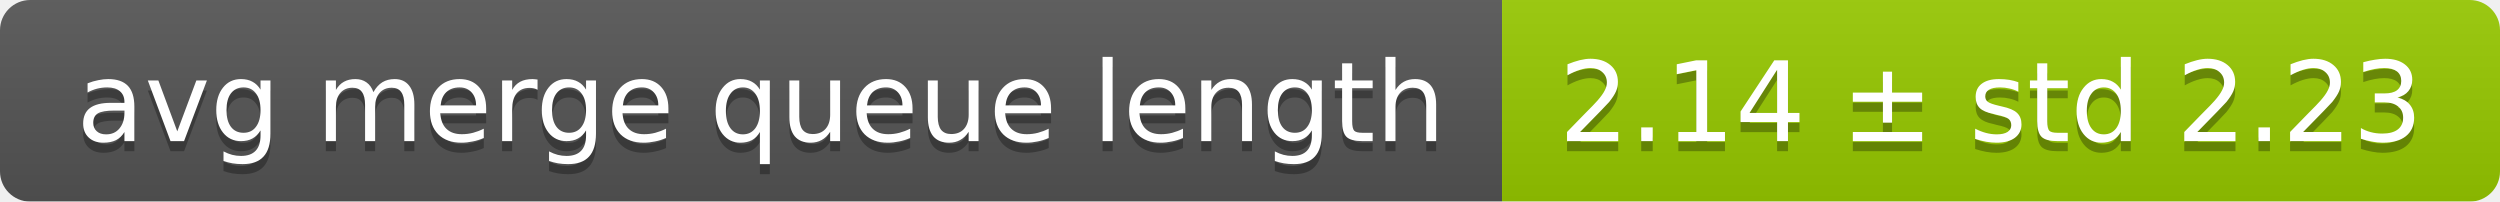
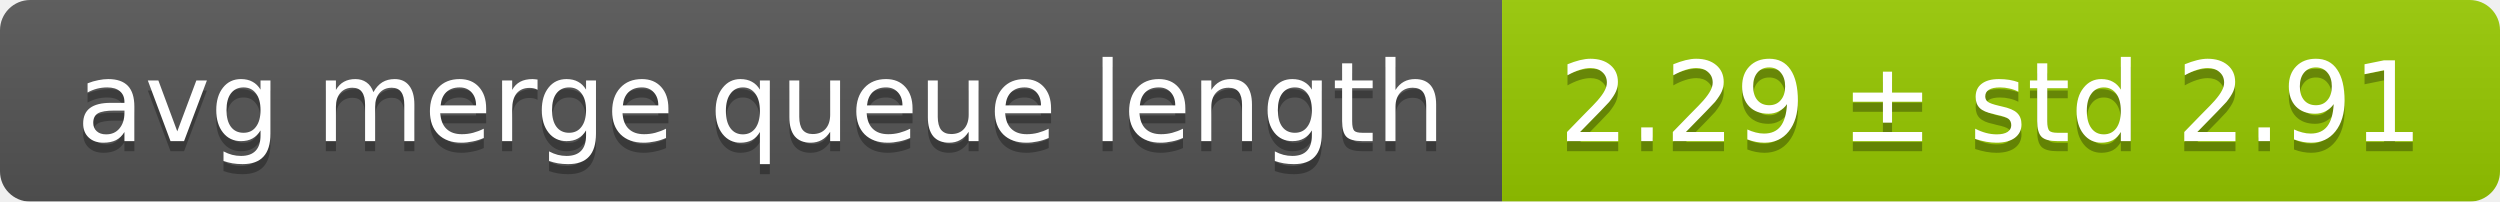
<svg xmlns="http://www.w3.org/2000/svg" width="248" height="20">
  <linearGradient id="smooth" x2="0" y2="100%">
    <stop offset="0" stop-color="#bbb" stop-opacity=".1" />
    <stop offset="1" stop-opacity=".1" />
  </linearGradient>
  <mask id="round">
    <rect width="248" height="20" rx="3" fill="#fff" />
  </mask>
  <g mask="url(#round)">
    <rect width="149" height="20" fill="#555" />
    <rect x="149" width="99" height="20" fill="#97ca00" />
    <rect width="248" height="20" fill="url(#smooth)" />
  </g>
  <g fill="#fff" text-anchor="middle" font-family="DejaVu Sans,Verdana,Geneva,sans-serif" font-size="11">
    <text x="75.5" y="15" fill="#010101" fill-opacity=".3">avg merge queue length</text>
    <text x="75.5" y="14">avg merge queue length</text>
-     <text x="197.5" y="15" fill="#010101" fill-opacity=".3">2.14 ± std 2.23</text>
-     <text x="197.5" y="14">2.14 ± std 2.23</text>
+     <text x="197.5" y="15" fill="#010101" fill-opacity=".3">2.29 ± std 2.91</text>
+     <text x="197.5" y="14">2.29 ± std 2.91</text>
  </g>
</svg>
